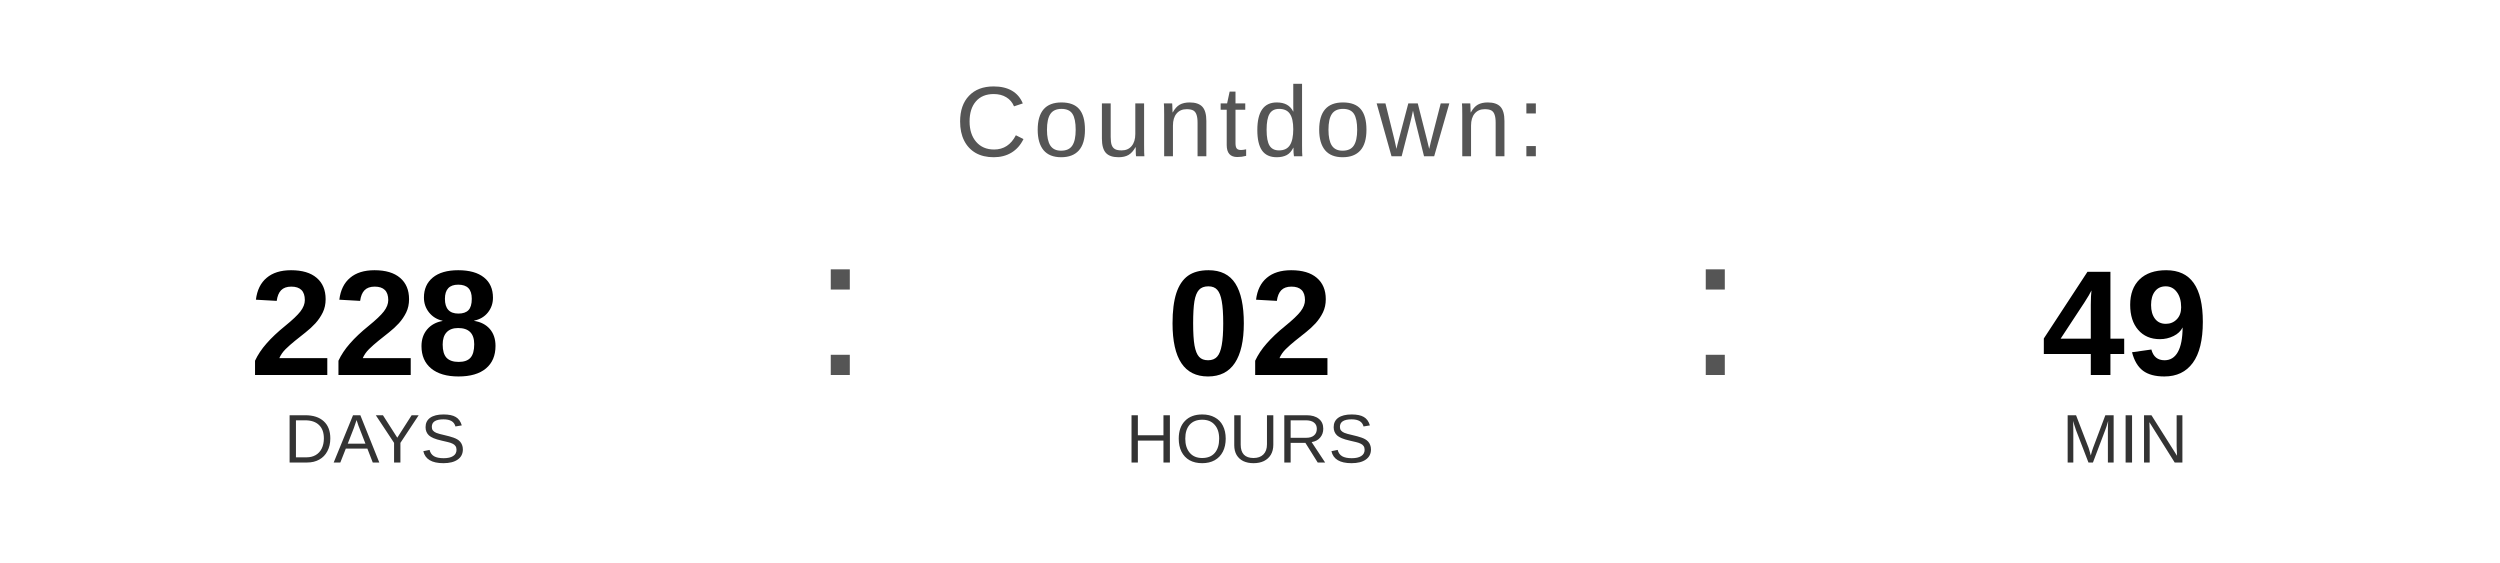
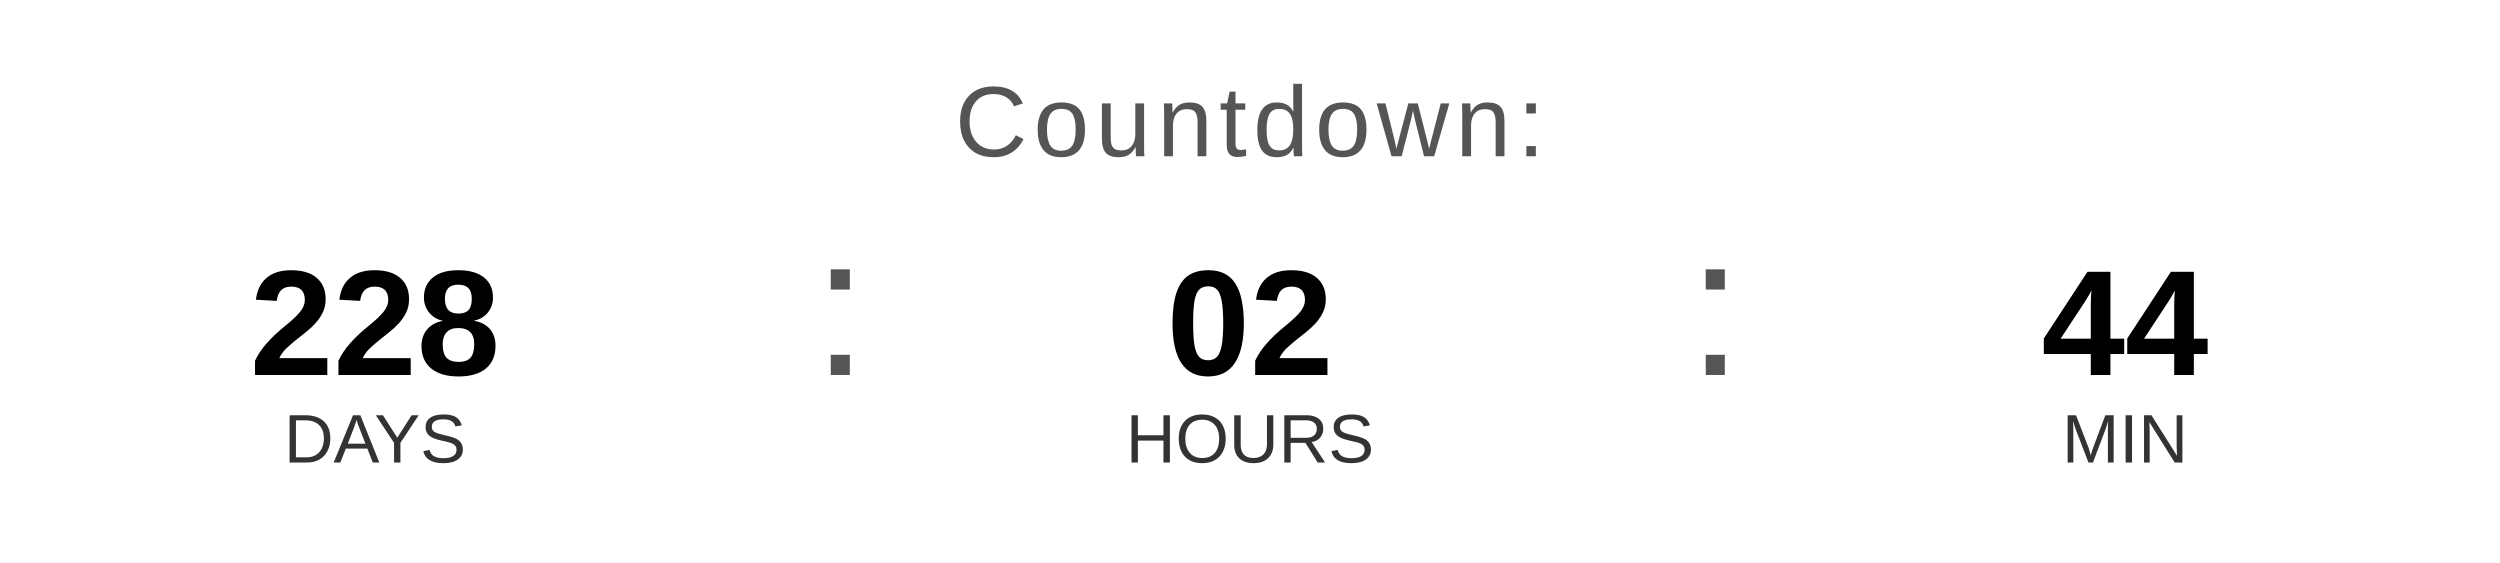
<svg xmlns="http://www.w3.org/2000/svg" width="400" height="90" viewBox="0 0 400 90">
  <text x="200" y="25" font-family="Arial, Helvetica, sans-serif" font-size="16" fill="#555555" text-anchor="middle" letter-spacing="1">
    Countdown:
  </text>
  <text x="60" y="60" font-family="Arial, Helvetica, sans-serif" font-size="24" font-weight="bold" fill="#000000" text-anchor="middle">228</text>
  <text x="60" y="74" font-family="Arial, Helvetica, sans-serif" font-size="11" fill="#333333" text-anchor="middle">DAYS</text>
  <text x="130" y="60" font-family="Arial, sans-serif" font-size="32" fill="#555555">:</text>
  <text x="200" y="60" font-family="Arial, Helvetica, sans-serif" font-size="24" font-weight="bold" fill="#000000" text-anchor="middle">02</text>
  <text x="200" y="74" font-family="Arial, Helvetica, sans-serif" font-size="11" fill="#333333" text-anchor="middle">HOURS</text>
  <text x="270" y="60" font-family="Arial, sans-serif" font-size="32" fill="#555555">:</text>
-   <text x="340" y="60" font-family="Arial, Helvetica, sans-serif" font-size="24" font-weight="bold" fill="#000000" text-anchor="middle">49</text>
+   <text x="340" y="60" font-family="Arial, Helvetica, sans-serif" font-size="24" font-weight="bold" fill="#000000" text-anchor="middle">44</text>
  <text x="340" y="74" font-family="Arial, Helvetica, sans-serif" font-size="11" fill="#333333" text-anchor="middle">MIN</text>
</svg>
